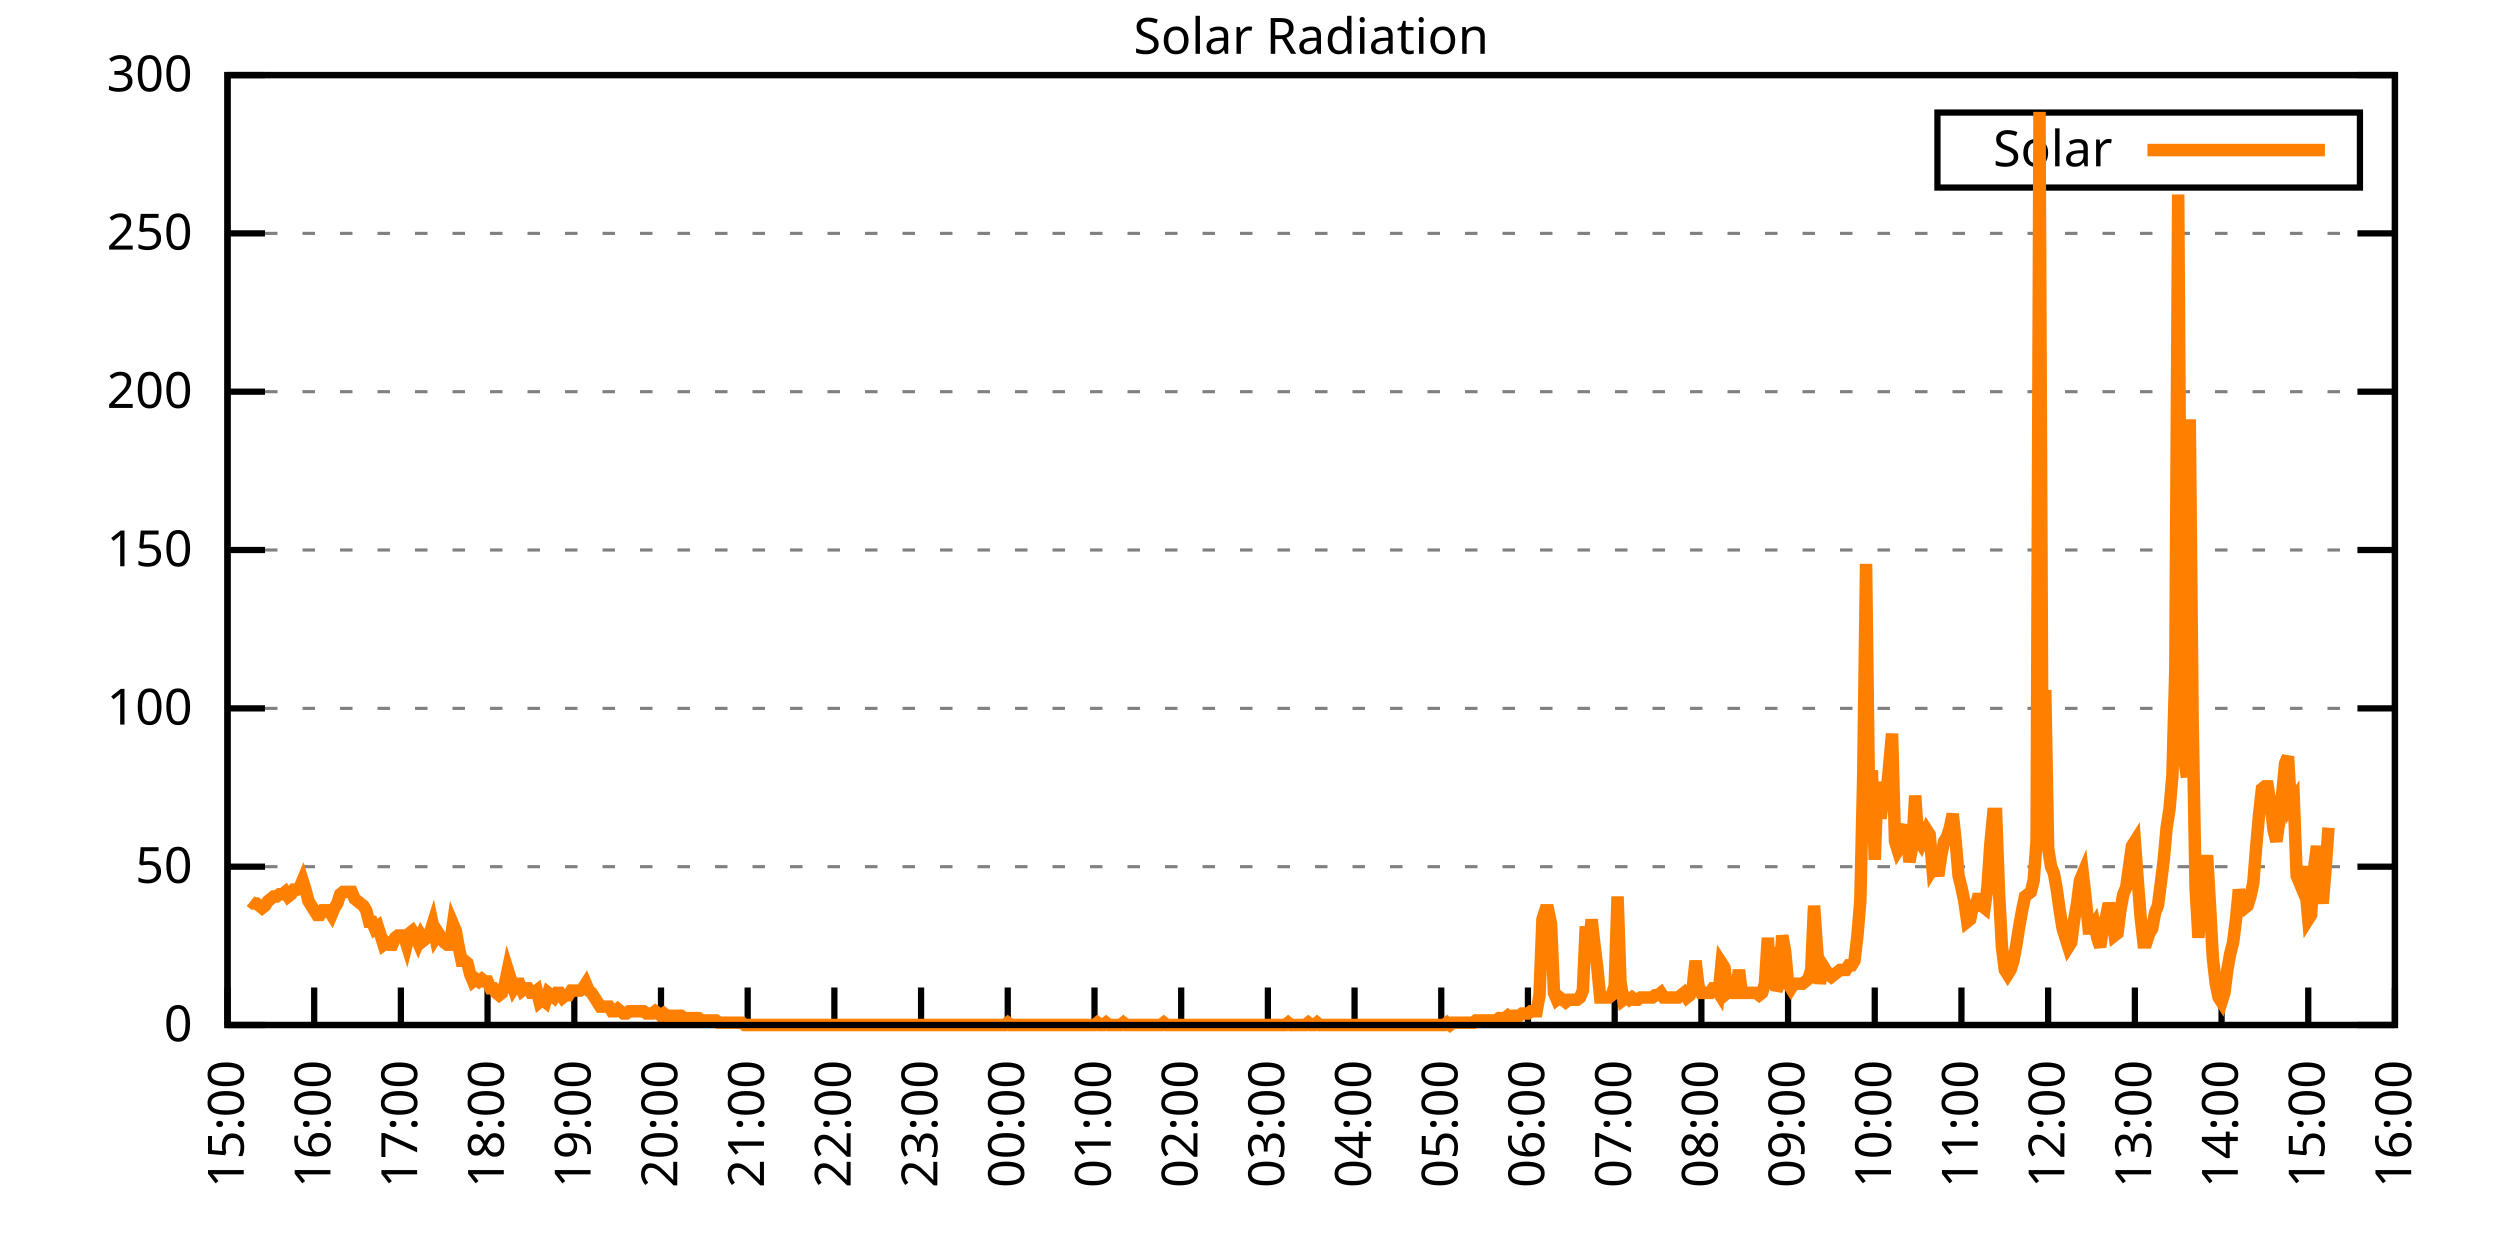
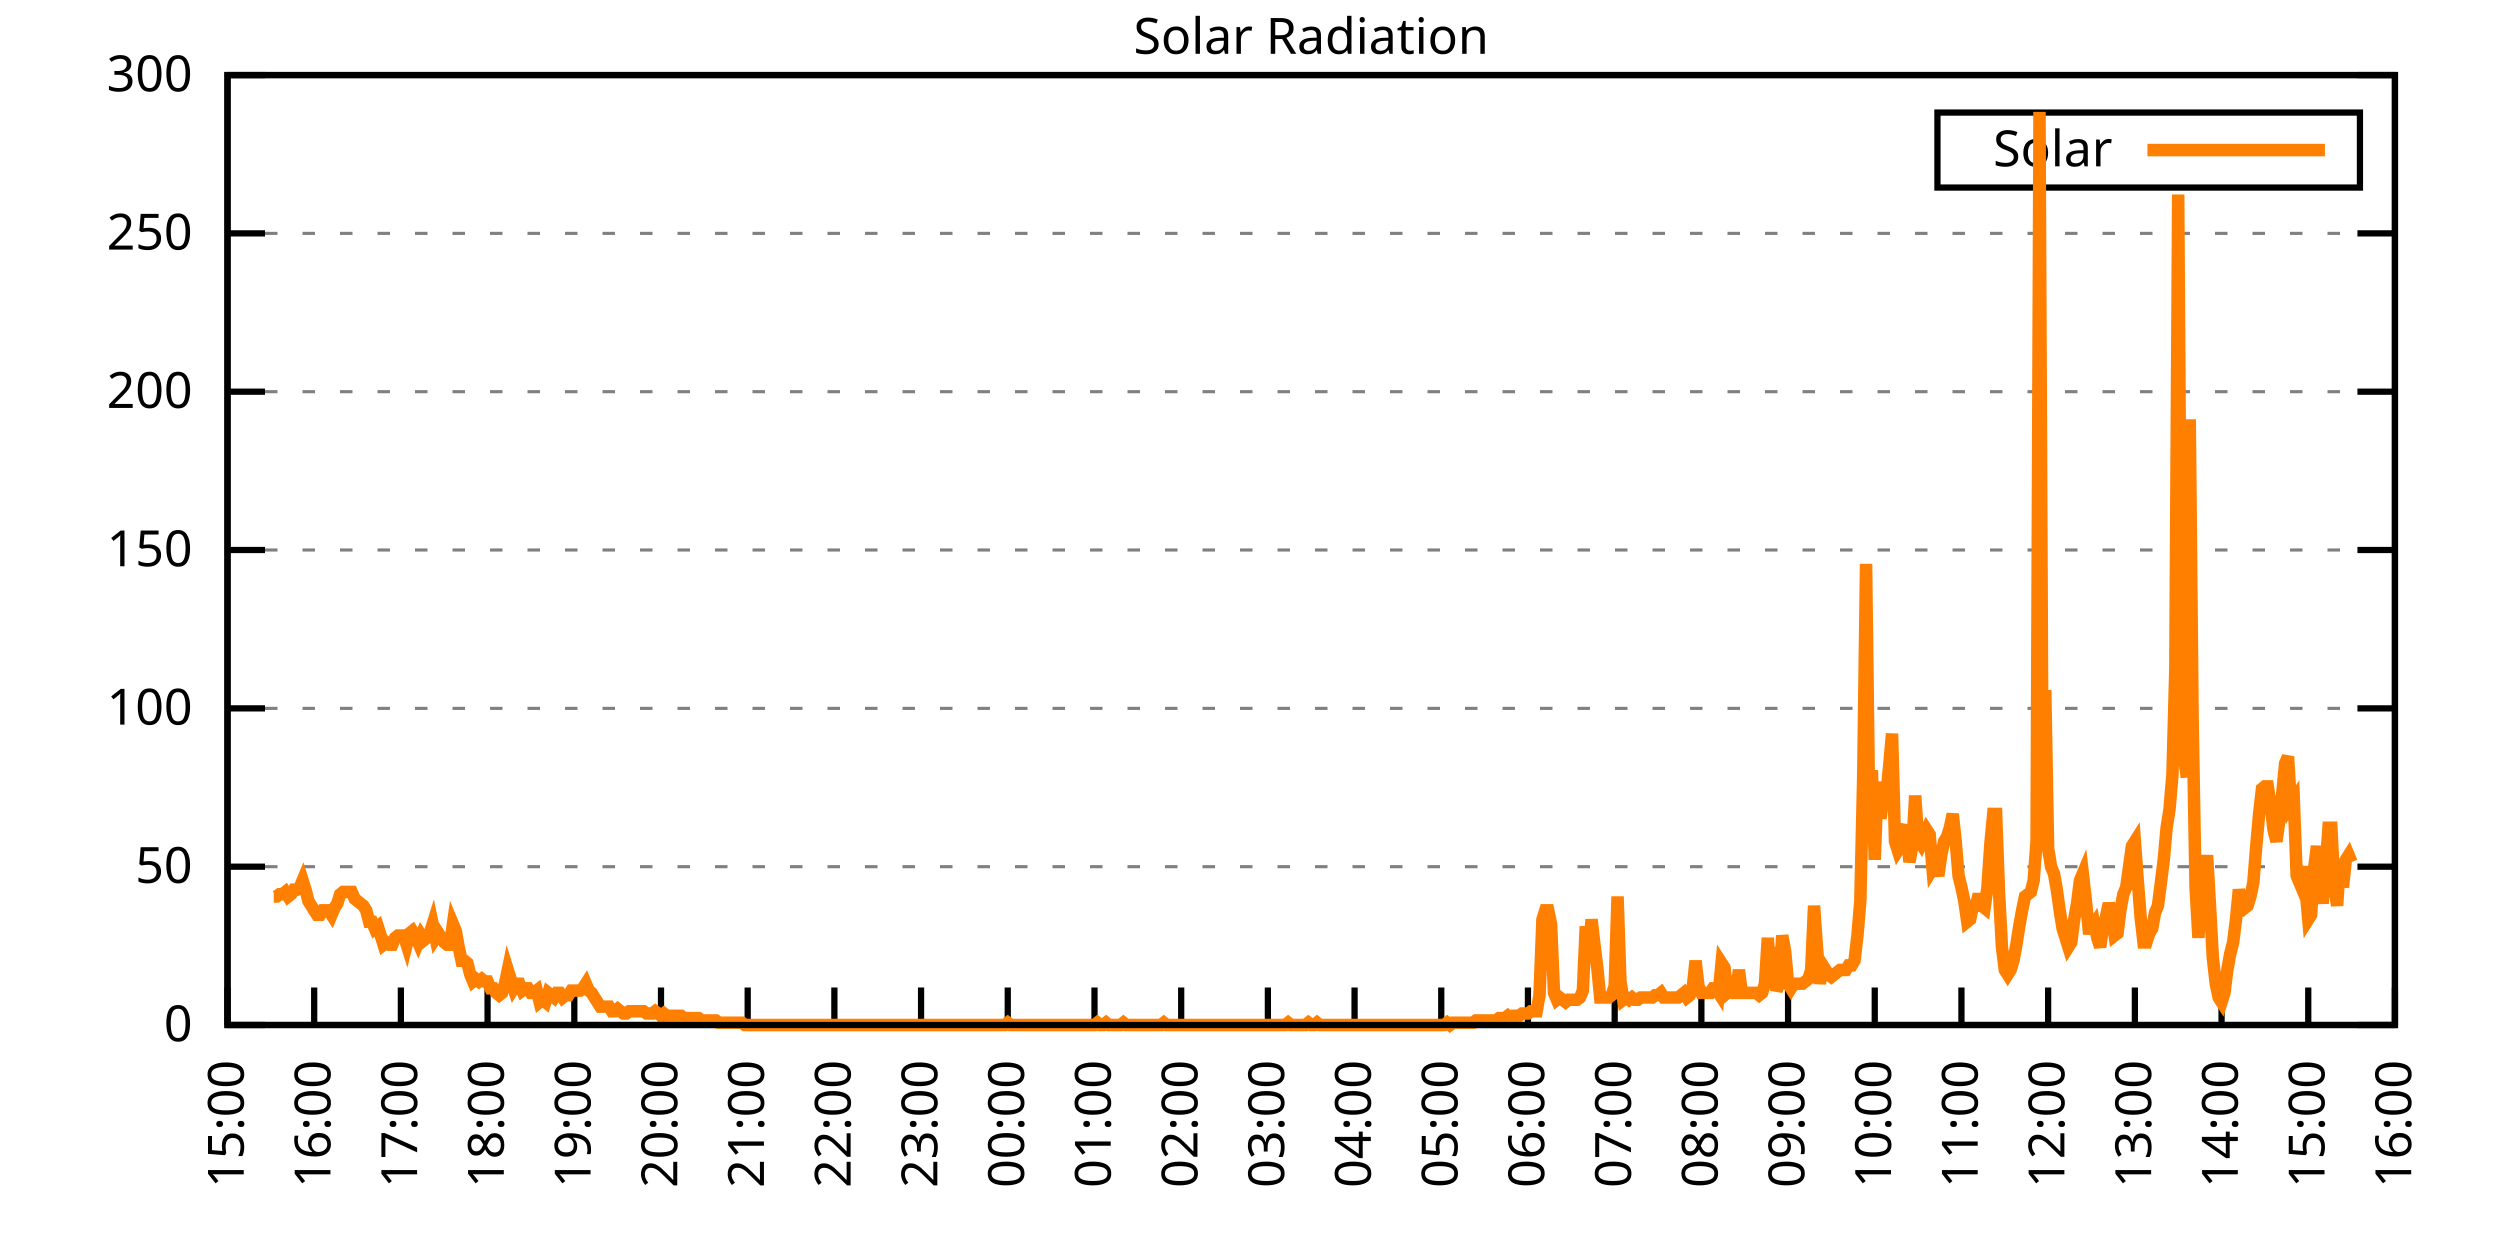
<svg xmlns="http://www.w3.org/2000/svg" xmlns:xlink="http://www.w3.org/1999/xlink" width="400" height="200" viewBox="0 0 400 200">
  <g id="gnuplot_canvas">
    <rect x="0" y="0" width="400" height="200" fill="none" />
    <defs>
      <circle id="gpDot" r="0.5" stroke-width="0.5" stroke="currentColor" />
      <path id="gpPt0" stroke-width="0.333" stroke="currentColor" d="M-1,0 h2 M0,-1 v2" />
      <path id="gpPt1" stroke-width="0.333" stroke="currentColor" d="M-1,-1 L1,1 M1,-1 L-1,1" />
      <path id="gpPt2" stroke-width="0.333" stroke="currentColor" d="M-1,0 L1,0 M0,-1 L0,1 M-1,-1 L1,1 M-1,1 L1,-1" />
      <rect id="gpPt3" stroke-width="0.333" stroke="currentColor" x="-1" y="-1" width="2" height="2" />
      <rect id="gpPt4" stroke-width="0.333" stroke="currentColor" fill="currentColor" x="-1" y="-1" width="2" height="2" />
      <circle id="gpPt5" stroke-width="0.333" stroke="currentColor" cx="0" cy="0" r="1" />
      <use xlink:href="#gpPt5" id="gpPt6" fill="currentColor" stroke="none" />
      <path id="gpPt7" stroke-width="0.333" stroke="currentColor" d="M0,-1.33 L-1.33,0.67 L1.33,0.67 z" />
      <use xlink:href="#gpPt7" id="gpPt8" fill="currentColor" stroke="none" />
      <use xlink:href="#gpPt7" id="gpPt9" stroke="currentColor" transform="rotate(180)" />
      <use xlink:href="#gpPt9" id="gpPt10" fill="currentColor" stroke="none" />
      <use xlink:href="#gpPt3" id="gpPt11" stroke="currentColor" transform="rotate(45)" />
      <use xlink:href="#gpPt11" id="gpPt12" fill="currentColor" stroke="none" />
      <path id="gpPt13" stroke-width="0.333" stroke="currentColor" d="M0,1.330 L1.265,0.411 L0.782,-1.067 L-0.782,-1.076 L-1.265,0.411 z" />
      <use xlink:href="#gpPt13" id="gpPt14" fill="currentColor" stroke="none" />
      <filter id="textbox" filterUnits="objectBoundingBox" x="0" y="0" height="1" width="1">
        <feFlood flood-color="white" flood-opacity="1" result="bgnd" />
        <feComposite in="SourceGraphic" in2="bgnd" operator="atop" />
      </filter>
      <filter id="greybox" filterUnits="objectBoundingBox" x="0" y="0" height="1" width="1">
        <feFlood flood-color="lightgrey" flood-opacity="1" result="grey" />
        <feComposite in="SourceGraphic" in2="grey" operator="atop" />
      </filter>
    </defs>
    <g fill="none" color="white" stroke="currentColor" stroke-width="1.00" stroke-linecap="butt" stroke-linejoin="miter">
</g>
    <g fill="none" color="black" stroke="currentColor" stroke-width="1.00" stroke-linecap="butt" stroke-linejoin="miter">
      <g stroke="none" shape-rendering="crispEdges">
        <polygon fill="rgb(255, 255, 255)" points="36.40,164.00 383.18,164.00 383.18,12.02 36.40,12.02 " />
      </g>
    </g>
    <g fill="none" color="black" stroke="currentColor" stroke-width="1.00" stroke-linecap="butt" stroke-linejoin="miter">
</g>
    <g fill="none" color="black" stroke="black" stroke-width="0.50" stroke-linecap="butt" stroke-linejoin="miter">
</g>
    <g fill="none" color="gray" stroke="currentColor" stroke-width="0.50" stroke-linecap="butt" stroke-linejoin="miter">
      <path stroke="gray" stroke-dasharray="2,4" class="gridline" d="M36.40,164.00 L383.19,164.00  " />
    </g>
    <g fill="none" color="gray" stroke="gray" stroke-width="1.00" stroke-linecap="butt" stroke-linejoin="miter">
</g>
    <g fill="none" color="black" stroke="currentColor" stroke-width="1.00" stroke-linecap="butt" stroke-linejoin="miter">
      <path stroke="black" d="M36.40,164.00 L42.40,164.00 M383.19,164.00 L377.19,164.00  " />
      <g transform="translate(30.80,166.60)" stroke="none" fill="black" font-family="Sans" font-size="8.00" text-anchor="end">
        <text>
          <tspan font-family="Sans"> 0</tspan>
        </text>
      </g>
    </g>
    <g fill="none" color="black" stroke="currentColor" stroke-width="1.00" stroke-linecap="butt" stroke-linejoin="miter">
</g>
    <g fill="none" color="black" stroke="black" stroke-width="0.50" stroke-linecap="butt" stroke-linejoin="miter">
</g>
    <g fill="none" color="gray" stroke="currentColor" stroke-width="0.50" stroke-linecap="butt" stroke-linejoin="miter">
      <path stroke="gray" stroke-dasharray="2,4" class="gridline" d="M36.40,138.67 L383.19,138.67  " />
    </g>
    <g fill="none" color="gray" stroke="gray" stroke-width="1.00" stroke-linecap="butt" stroke-linejoin="miter">
</g>
    <g fill="none" color="black" stroke="currentColor" stroke-width="1.00" stroke-linecap="butt" stroke-linejoin="miter">
      <path stroke="black" d="M36.40,138.67 L42.40,138.67 M383.19,138.67 L377.19,138.67  " />
      <g transform="translate(30.80,141.27)" stroke="none" fill="black" font-family="Sans" font-size="8.00" text-anchor="end">
        <text>
          <tspan font-family="Sans"> 50</tspan>
        </text>
      </g>
    </g>
    <g fill="none" color="black" stroke="currentColor" stroke-width="1.00" stroke-linecap="butt" stroke-linejoin="miter">
</g>
    <g fill="none" color="black" stroke="black" stroke-width="0.50" stroke-linecap="butt" stroke-linejoin="miter">
</g>
    <g fill="none" color="gray" stroke="currentColor" stroke-width="0.50" stroke-linecap="butt" stroke-linejoin="miter">
      <path stroke="gray" stroke-dasharray="2,4" class="gridline" d="M36.40,113.34 L383.19,113.34  " />
    </g>
    <g fill="none" color="gray" stroke="gray" stroke-width="1.00" stroke-linecap="butt" stroke-linejoin="miter">
</g>
    <g fill="none" color="black" stroke="currentColor" stroke-width="1.00" stroke-linecap="butt" stroke-linejoin="miter">
      <path stroke="black" d="M36.40,113.34 L42.40,113.34 M383.19,113.34 L377.19,113.34  " />
      <g transform="translate(30.80,115.94)" stroke="none" fill="black" font-family="Sans" font-size="8.00" text-anchor="end">
        <text>
          <tspan font-family="Sans"> 100</tspan>
        </text>
      </g>
    </g>
    <g fill="none" color="black" stroke="currentColor" stroke-width="1.00" stroke-linecap="butt" stroke-linejoin="miter">
</g>
    <g fill="none" color="black" stroke="black" stroke-width="0.50" stroke-linecap="butt" stroke-linejoin="miter">
</g>
    <g fill="none" color="gray" stroke="currentColor" stroke-width="0.50" stroke-linecap="butt" stroke-linejoin="miter">
      <path stroke="gray" stroke-dasharray="2,4" class="gridline" d="M36.40,88.00 L383.19,88.00  " />
    </g>
    <g fill="none" color="gray" stroke="gray" stroke-width="1.00" stroke-linecap="butt" stroke-linejoin="miter">
</g>
    <g fill="none" color="black" stroke="currentColor" stroke-width="1.00" stroke-linecap="butt" stroke-linejoin="miter">
      <path stroke="black" d="M36.40,88.00 L42.40,88.00 M383.19,88.00 L377.19,88.00  " />
      <g transform="translate(30.80,90.60)" stroke="none" fill="black" font-family="Sans" font-size="8.00" text-anchor="end">
        <text>
          <tspan font-family="Sans"> 150</tspan>
        </text>
      </g>
    </g>
    <g fill="none" color="black" stroke="currentColor" stroke-width="1.00" stroke-linecap="butt" stroke-linejoin="miter">
</g>
    <g fill="none" color="black" stroke="black" stroke-width="0.50" stroke-linecap="butt" stroke-linejoin="miter">
</g>
    <g fill="none" color="gray" stroke="currentColor" stroke-width="0.50" stroke-linecap="butt" stroke-linejoin="miter">
      <path stroke="gray" stroke-dasharray="2,4" class="gridline" d="M36.40,62.67 L383.19,62.67  " />
    </g>
    <g fill="none" color="gray" stroke="gray" stroke-width="1.00" stroke-linecap="butt" stroke-linejoin="miter">
</g>
    <g fill="none" color="black" stroke="currentColor" stroke-width="1.00" stroke-linecap="butt" stroke-linejoin="miter">
      <path stroke="black" d="M36.40,62.67 L42.40,62.67 M383.19,62.67 L377.19,62.67  " />
      <g transform="translate(30.80,65.27)" stroke="none" fill="black" font-family="Sans" font-size="8.00" text-anchor="end">
        <text>
          <tspan font-family="Sans"> 200</tspan>
        </text>
      </g>
    </g>
    <g fill="none" color="black" stroke="currentColor" stroke-width="1.00" stroke-linecap="butt" stroke-linejoin="miter">
</g>
    <g fill="none" color="black" stroke="black" stroke-width="0.50" stroke-linecap="butt" stroke-linejoin="miter">
</g>
    <g fill="none" color="gray" stroke="currentColor" stroke-width="0.50" stroke-linecap="butt" stroke-linejoin="miter">
      <path stroke="gray" stroke-dasharray="2,4" class="gridline" d="M36.40,37.34 L383.19,37.34  " />
    </g>
    <g fill="none" color="gray" stroke="gray" stroke-width="1.00" stroke-linecap="butt" stroke-linejoin="miter">
</g>
    <g fill="none" color="black" stroke="currentColor" stroke-width="1.00" stroke-linecap="butt" stroke-linejoin="miter">
      <path stroke="black" d="M36.40,37.34 L42.40,37.34 M383.19,37.34 L377.19,37.34  " />
      <g transform="translate(30.80,39.94)" stroke="none" fill="black" font-family="Sans" font-size="8.00" text-anchor="end">
        <text>
          <tspan font-family="Sans"> 250</tspan>
        </text>
      </g>
    </g>
    <g fill="none" color="black" stroke="currentColor" stroke-width="1.00" stroke-linecap="butt" stroke-linejoin="miter">
</g>
    <g fill="none" color="black" stroke="black" stroke-width="0.50" stroke-linecap="butt" stroke-linejoin="miter">
</g>
    <g fill="none" color="gray" stroke="currentColor" stroke-width="0.50" stroke-linecap="butt" stroke-linejoin="miter">
      <path stroke="gray" stroke-dasharray="2,4" class="gridline" d="M36.40,12.01 L383.19,12.01  " />
    </g>
    <g fill="none" color="gray" stroke="gray" stroke-width="1.00" stroke-linecap="butt" stroke-linejoin="miter">
</g>
    <g fill="none" color="black" stroke="currentColor" stroke-width="1.00" stroke-linecap="butt" stroke-linejoin="miter">
      <path stroke="black" d="M36.40,12.01 L42.40,12.01 M383.19,12.01 L377.19,12.01  " />
      <g transform="translate(30.80,14.61)" stroke="none" fill="black" font-family="Sans" font-size="8.00" text-anchor="end">
        <text>
          <tspan font-family="Sans"> 300</tspan>
        </text>
      </g>
    </g>
    <g fill="none" color="black" stroke="currentColor" stroke-width="1.00" stroke-linecap="butt" stroke-linejoin="miter">
      <path stroke="black" d="M36.40,164.00 L36.40,158.00  " />
      <g transform="translate(39.00,169.60) rotate(270.00)" stroke="none" fill="black" font-family="Sans" font-size="8.00" text-anchor="end">
        <text>
          <tspan font-family="Sans">15:00</tspan>
        </text>
      </g>
    </g>
    <g fill="none" color="black" stroke="currentColor" stroke-width="1.00" stroke-linecap="butt" stroke-linejoin="miter">
      <path stroke="black" d="M50.27,164.00 L50.27,158.00  " />
      <g transform="translate(52.87,169.60) rotate(270.00)" stroke="none" fill="black" font-family="Sans" font-size="8.00" text-anchor="end">
        <text>
          <tspan font-family="Sans">16:00</tspan>
        </text>
      </g>
    </g>
    <g fill="none" color="black" stroke="currentColor" stroke-width="1.00" stroke-linecap="butt" stroke-linejoin="miter">
      <path stroke="black" d="M64.14,164.00 L64.14,158.00  " />
      <g transform="translate(66.74,169.60) rotate(270.00)" stroke="none" fill="black" font-family="Sans" font-size="8.00" text-anchor="end">
        <text>
          <tspan font-family="Sans">17:00</tspan>
        </text>
      </g>
    </g>
    <g fill="none" color="black" stroke="currentColor" stroke-width="1.00" stroke-linecap="butt" stroke-linejoin="miter">
      <path stroke="black" d="M78.01,164.00 L78.01,158.00  " />
      <g transform="translate(80.61,169.60) rotate(270.00)" stroke="none" fill="black" font-family="Sans" font-size="8.00" text-anchor="end">
        <text>
          <tspan font-family="Sans">18:00</tspan>
        </text>
      </g>
    </g>
    <g fill="none" color="black" stroke="currentColor" stroke-width="1.00" stroke-linecap="butt" stroke-linejoin="miter">
      <path stroke="black" d="M91.89,164.00 L91.89,158.00  " />
      <g transform="translate(94.49,169.60) rotate(270.00)" stroke="none" fill="black" font-family="Sans" font-size="8.00" text-anchor="end">
        <text>
          <tspan font-family="Sans">19:00</tspan>
        </text>
      </g>
    </g>
    <g fill="none" color="black" stroke="currentColor" stroke-width="1.00" stroke-linecap="butt" stroke-linejoin="miter">
      <path stroke="black" d="M105.76,164.00 L105.76,158.00  " />
      <g transform="translate(108.36,169.60) rotate(270.00)" stroke="none" fill="black" font-family="Sans" font-size="8.00" text-anchor="end">
        <text>
          <tspan font-family="Sans">20:00</tspan>
        </text>
      </g>
    </g>
    <g fill="none" color="black" stroke="currentColor" stroke-width="1.00" stroke-linecap="butt" stroke-linejoin="miter">
      <path stroke="black" d="M119.63,164.00 L119.63,158.00  " />
      <g transform="translate(122.23,169.60) rotate(270.00)" stroke="none" fill="black" font-family="Sans" font-size="8.00" text-anchor="end">
        <text>
          <tspan font-family="Sans">21:00</tspan>
        </text>
      </g>
    </g>
    <g fill="none" color="black" stroke="currentColor" stroke-width="1.00" stroke-linecap="butt" stroke-linejoin="miter">
      <path stroke="black" d="M133.50,164.00 L133.50,158.00  " />
      <g transform="translate(136.10,169.60) rotate(270.00)" stroke="none" fill="black" font-family="Sans" font-size="8.00" text-anchor="end">
        <text>
          <tspan font-family="Sans">22:00</tspan>
        </text>
      </g>
    </g>
    <g fill="none" color="black" stroke="currentColor" stroke-width="1.00" stroke-linecap="butt" stroke-linejoin="miter">
      <path stroke="black" d="M147.37,164.00 L147.37,158.00  " />
      <g transform="translate(149.97,169.60) rotate(270.00)" stroke="none" fill="black" font-family="Sans" font-size="8.00" text-anchor="end">
        <text>
          <tspan font-family="Sans">23:00</tspan>
        </text>
      </g>
    </g>
    <g fill="none" color="black" stroke="currentColor" stroke-width="1.00" stroke-linecap="butt" stroke-linejoin="miter">
      <path stroke="black" d="M161.24,164.00 L161.24,158.00  " />
      <g transform="translate(163.84,169.60) rotate(270.00)" stroke="none" fill="black" font-family="Sans" font-size="8.00" text-anchor="end">
        <text>
          <tspan font-family="Sans">00:00</tspan>
        </text>
      </g>
    </g>
    <g fill="none" color="black" stroke="currentColor" stroke-width="1.00" stroke-linecap="butt" stroke-linejoin="miter">
      <path stroke="black" d="M175.12,164.00 L175.12,158.00  " />
      <g transform="translate(177.72,169.60) rotate(270.00)" stroke="none" fill="black" font-family="Sans" font-size="8.00" text-anchor="end">
        <text>
          <tspan font-family="Sans">01:00</tspan>
        </text>
      </g>
    </g>
    <g fill="none" color="black" stroke="currentColor" stroke-width="1.00" stroke-linecap="butt" stroke-linejoin="miter">
      <path stroke="black" d="M188.99,164.00 L188.99,158.00  " />
      <g transform="translate(191.59,169.60) rotate(270.00)" stroke="none" fill="black" font-family="Sans" font-size="8.00" text-anchor="end">
        <text>
          <tspan font-family="Sans">02:00</tspan>
        </text>
      </g>
    </g>
    <g fill="none" color="black" stroke="currentColor" stroke-width="1.00" stroke-linecap="butt" stroke-linejoin="miter">
      <path stroke="black" d="M202.86,164.00 L202.86,158.00  " />
      <g transform="translate(205.46,169.60) rotate(270.00)" stroke="none" fill="black" font-family="Sans" font-size="8.00" text-anchor="end">
        <text>
          <tspan font-family="Sans">03:00</tspan>
        </text>
      </g>
    </g>
    <g fill="none" color="black" stroke="currentColor" stroke-width="1.00" stroke-linecap="butt" stroke-linejoin="miter">
      <path stroke="black" d="M216.73,164.00 L216.73,158.00  " />
      <g transform="translate(219.33,169.60) rotate(270.00)" stroke="none" fill="black" font-family="Sans" font-size="8.00" text-anchor="end">
        <text>
          <tspan font-family="Sans">04:00</tspan>
        </text>
      </g>
    </g>
    <g fill="none" color="black" stroke="currentColor" stroke-width="1.00" stroke-linecap="butt" stroke-linejoin="miter">
      <path stroke="black" d="M230.60,164.00 L230.60,158.00  " />
      <g transform="translate(233.20,169.60) rotate(270.00)" stroke="none" fill="black" font-family="Sans" font-size="8.00" text-anchor="end">
        <text>
          <tspan font-family="Sans">05:00</tspan>
        </text>
      </g>
    </g>
    <g fill="none" color="black" stroke="currentColor" stroke-width="1.00" stroke-linecap="butt" stroke-linejoin="miter">
      <path stroke="black" d="M244.47,164.00 L244.47,158.00  " />
      <g transform="translate(247.07,169.60) rotate(270.00)" stroke="none" fill="black" font-family="Sans" font-size="8.00" text-anchor="end">
        <text>
          <tspan font-family="Sans">06:00</tspan>
        </text>
      </g>
    </g>
    <g fill="none" color="black" stroke="currentColor" stroke-width="1.00" stroke-linecap="butt" stroke-linejoin="miter">
      <path stroke="black" d="M258.35,164.00 L258.35,158.00  " />
      <g transform="translate(260.95,169.60) rotate(270.00)" stroke="none" fill="black" font-family="Sans" font-size="8.00" text-anchor="end">
        <text>
          <tspan font-family="Sans">07:00</tspan>
        </text>
      </g>
    </g>
    <g fill="none" color="black" stroke="currentColor" stroke-width="1.00" stroke-linecap="butt" stroke-linejoin="miter">
      <path stroke="black" d="M272.22,164.00 L272.22,158.00  " />
      <g transform="translate(274.82,169.60) rotate(270.00)" stroke="none" fill="black" font-family="Sans" font-size="8.00" text-anchor="end">
        <text>
          <tspan font-family="Sans">08:00</tspan>
        </text>
      </g>
    </g>
    <g fill="none" color="black" stroke="currentColor" stroke-width="1.00" stroke-linecap="butt" stroke-linejoin="miter">
      <path stroke="black" d="M286.09,164.00 L286.09,158.00  " />
      <g transform="translate(288.69,169.60) rotate(270.00)" stroke="none" fill="black" font-family="Sans" font-size="8.00" text-anchor="end">
        <text>
          <tspan font-family="Sans">09:00</tspan>
        </text>
      </g>
    </g>
    <g fill="none" color="black" stroke="currentColor" stroke-width="1.00" stroke-linecap="butt" stroke-linejoin="miter">
      <path stroke="black" d="M299.96,164.00 L299.96,158.00  " />
      <g transform="translate(302.56,169.60) rotate(270.00)" stroke="none" fill="black" font-family="Sans" font-size="8.00" text-anchor="end">
        <text>
          <tspan font-family="Sans">10:00</tspan>
        </text>
      </g>
    </g>
    <g fill="none" color="black" stroke="currentColor" stroke-width="1.00" stroke-linecap="butt" stroke-linejoin="miter">
      <path stroke="black" d="M313.83,164.00 L313.83,158.00  " />
      <g transform="translate(316.43,169.60) rotate(270.00)" stroke="none" fill="black" font-family="Sans" font-size="8.00" text-anchor="end">
        <text>
          <tspan font-family="Sans">11:00</tspan>
        </text>
      </g>
    </g>
    <g fill="none" color="black" stroke="currentColor" stroke-width="1.00" stroke-linecap="butt" stroke-linejoin="miter">
      <path stroke="black" d="M327.70,164.00 L327.70,158.00  " />
      <g transform="translate(330.30,169.60) rotate(270.00)" stroke="none" fill="black" font-family="Sans" font-size="8.00" text-anchor="end">
        <text>
          <tspan font-family="Sans">12:00</tspan>
        </text>
      </g>
    </g>
    <g fill="none" color="black" stroke="currentColor" stroke-width="1.00" stroke-linecap="butt" stroke-linejoin="miter">
      <path stroke="black" d="M341.58,164.00 L341.58,158.00  " />
      <g transform="translate(344.18,169.60) rotate(270.00)" stroke="none" fill="black" font-family="Sans" font-size="8.00" text-anchor="end">
        <text>
          <tspan font-family="Sans">13:00</tspan>
        </text>
      </g>
    </g>
    <g fill="none" color="black" stroke="currentColor" stroke-width="1.00" stroke-linecap="butt" stroke-linejoin="miter">
      <path stroke="black" d="M355.45,164.00 L355.45,158.00  " />
      <g transform="translate(358.05,169.60) rotate(270.00)" stroke="none" fill="black" font-family="Sans" font-size="8.00" text-anchor="end">
        <text>
          <tspan font-family="Sans">14:00</tspan>
        </text>
      </g>
    </g>
    <g fill="none" color="black" stroke="currentColor" stroke-width="1.00" stroke-linecap="butt" stroke-linejoin="miter">
      <path stroke="black" d="M369.32,164.00 L369.32,158.00  " />
      <g transform="translate(371.92,169.60) rotate(270.00)" stroke="none" fill="black" font-family="Sans" font-size="8.00" text-anchor="end">
        <text>
          <tspan font-family="Sans">15:00</tspan>
        </text>
      </g>
    </g>
    <g fill="none" color="black" stroke="currentColor" stroke-width="1.00" stroke-linecap="butt" stroke-linejoin="miter">
      <path stroke="black" d="M383.19,164.00 L383.19,158.00  " />
      <g transform="translate(385.79,169.60) rotate(270.00)" stroke="none" fill="black" font-family="Sans" font-size="8.00" text-anchor="end">
        <text>
          <tspan font-family="Sans">16:00</tspan>
        </text>
      </g>
    </g>
    <g fill="none" color="black" stroke="currentColor" stroke-width="1.00" stroke-linecap="butt" stroke-linejoin="miter">
</g>
    <g fill="none" color="black" stroke="currentColor" stroke-width="1.00" stroke-linecap="butt" stroke-linejoin="miter">
      <path stroke="black" d="M36.40,12.01 L36.40,164.00 L383.19,164.00 L383.19,12.01 L36.40,12.01 Z  " />
    </g>
    <g fill="none" color="black" stroke="currentColor" stroke-width="1.00" stroke-linecap="butt" stroke-linejoin="miter">
</g>
    <g fill="none" color="black" stroke="currentColor" stroke-width="1.00" stroke-linecap="butt" stroke-linejoin="miter">
      <path stroke="black" d="M309.99,30.01 L309.99,18.01 L377.59,18.01 L377.59,30.01 L309.99,30.01 Z  " />
    </g>
    <g id="Solar_Radiation_plot_1">
      <g fill="none" color="white" stroke="black" stroke-width="2.00" stroke-linecap="butt" stroke-linejoin="miter">
</g>
      <g fill="none" color="black" stroke="currentColor" stroke-width="2.00" stroke-linecap="butt" stroke-linejoin="miter">
        <g transform="translate(337.99,26.61)" stroke="none" fill="black" font-family="Sans" font-size="8.00" text-anchor="end">
          <text>
            <tspan font-family="Sans">Solar</tspan>
          </text>
        </g>
      </g>
      <g fill="none" color="black" stroke="currentColor" stroke-width="2.00" stroke-linecap="butt" stroke-linejoin="miter">
-         <path stroke="rgb(255, 127,   0)" d="M343.59,24.01 L371.99,24.01 M40.10,144.18 L40.56,144.55 L41.02,144.55 L41.49,144.91 L41.95,145.28 L42.41,144.91   L42.87,144.18 L43.34,143.81 L43.80,143.44 L44.26,143.44 L44.72,143.08 L45.19,143.08 L45.65,142.71 L46.11,143.44   L46.57,143.08 L47.03,142.34 L47.50,142.34 L47.96,141.98 L48.42,140.87 L48.88,142.34 L49.35,144.18 L49.81,144.91   L50.27,145.65 L50.73,146.38 L51.20,146.38 L51.66,145.65 L52.12,145.65 L52.58,145.65 L53.05,146.38 L53.51,145.28   L53.97,144.55 L54.43,143.08 L54.90,142.71 L55.36,142.71 L55.82,142.71 L56.28,142.71 L56.75,143.81 L57.21,144.18   L57.67,144.55 L58.13,144.91 L58.59,145.65 L59.06,147.48 L59.52,147.48 L59.98,148.58 L60.44,148.22 L60.91,149.68   L61.37,151.15 L61.83,150.79 L62.29,151.15 L62.76,151.15 L63.22,150.05 L63.68,149.68 L64.14,149.68 L64.61,149.68   L65.07,151.15 L65.53,149.32 L65.99,148.95 L66.46,149.68 L66.92,150.79 L67.38,149.68 L67.84,150.42 L68.30,150.05   L68.77,149.32 L69.23,147.85 L69.69,150.05 L70.15,149.32 L70.62,150.05 L71.08,150.79 L71.54,151.15 L72.00,151.15   L72.47,147.85 L72.93,148.95 L73.39,151.52 L73.85,153.72 L74.32,153.72 L74.78,154.09 L75.24,155.92 L75.70,157.03   L76.17,156.66 L76.63,157.03 L77.09,156.66 L77.55,157.03 L78.01,157.03 L78.48,158.13 L78.94,158.13 L79.40,158.86   L79.86,159.23 L80.33,158.86 L80.79,157.39 L81.25,155.19 L81.71,156.66 L82.18,158.13 L82.64,157.39 L83.10,157.39   L83.56,158.49 L84.03,158.13 L84.49,158.13 L84.95,158.86 L85.41,158.86 L85.88,158.49 L86.34,160.33 L86.80,159.96   L87.26,160.33 L87.72,158.86 L88.19,159.23 L88.65,159.60 L89.11,158.86 L89.57,158.86 L90.04,159.60 L90.50,159.23   L90.96,159.23 L91.42,158.49 L91.89,158.49 L92.35,158.49 L92.81,158.49 L93.27,158.13 L93.74,157.39 L94.20,158.49   L94.66,158.86 L95.12,159.60 L95.59,160.33 L96.05,161.06 L96.51,161.06 L96.97,161.06 L97.44,161.06 L97.90,161.80   L98.36,161.80 L98.82,161.43 L99.28,161.80 L99.75,162.16 L100.21,162.16 L100.67,161.80 L101.13,161.80 L101.60,161.80   L102.06,161.80 L102.52,161.80 L102.98,161.80 L103.45,162.16 L103.91,162.16 L104.37,162.16 L104.83,161.80 L105.30,162.16   L105.76,162.53 L106.22,162.16 L106.68,162.53 L107.15,162.53 L107.61,162.53 L108.07,162.53 L108.53,162.53 L108.99,162.53   L109.46,162.90 L109.69,162.90 L110.38,162.90 L110.84,162.90 L111.31,162.90 L111.77,162.90 L112.23,163.27 L112.69,163.27   L113.16,163.27 L113.62,163.27 L114.08,163.27 L114.54,163.27 L115.01,163.63 L115.47,163.63 L115.93,163.63 L116.39,163.63   L116.86,163.63 L117.32,163.63 L117.78,163.63 L118.24,163.63 L118.70,163.63 L119.17,164.00 L119.63,164.00 L120.09,164.00   L120.55,164.00 L121.02,164.00 L121.48,164.00 L121.94,164.00 L122.40,164.00 L122.87,164.00 L123.33,164.00 L123.79,164.00   L124.25,164.00 L124.72,164.00 L125.18,164.00 L125.64,164.00 L126.10,164.00 L126.57,164.00 L127.03,164.00 L127.49,164.00   L127.95,164.00 L128.41,164.00 L128.88,164.00 L129.34,164.00 L129.80,164.00 L130.26,164.00 L130.73,164.00 L131.19,164.00   L131.65,164.00 L132.11,164.00 L132.58,164.00 L133.04,164.00 L133.50,164.00 L133.96,164.00 L134.43,164.00 L134.89,164.00   L135.35,164.00 L135.81,164.00 L136.28,164.00 L136.74,164.00 L137.20,164.00 L137.66,164.00 L138.13,164.00 L138.59,164.00   L139.05,164.00 L139.51,164.00 L139.97,164.00 L140.44,164.00 L140.90,164.00 L141.36,164.00 L141.82,164.00 L142.29,164.00   L142.75,164.00 L143.21,164.00 L143.67,164.00 L144.14,164.00 L144.60,164.00 L145.06,164.00 L145.52,164.00 L145.99,164.00   L146.45,164.00 L146.91,164.00 L147.37,164.00 L147.84,164.00 L148.30,164.00 L148.76,164.00 L149.22,164.00 L149.68,164.00   L150.15,164.00 L150.61,164.00 L151.07,164.00 L151.53,164.00 L152.00,164.00 L152.46,164.00 L152.92,164.00 L153.38,164.00   L153.85,164.00 L154.31,164.00 L154.77,164.00 L155.23,164.00 L155.70,164.00 L156.16,164.00 L156.62,164.00 L157.08,164.00   L157.55,164.00 L158.01,164.00 L158.47,164.00 L158.93,164.00 L159.39,164.00 L159.86,164.00 L160.32,164.00 L160.78,164.00   L161.24,163.63 L161.71,164.00 L162.17,164.00 L162.63,164.00 L163.09,164.00 L163.56,164.00 L164.02,164.00 L164.48,164.00   L164.94,164.00 L165.41,164.00 L165.87,164.00 L166.33,164.00 L166.79,164.00 L167.26,164.00 L167.72,164.00 L168.18,164.00   L168.64,164.00 L169.10,164.00 L169.57,164.00 L170.03,164.00 L170.49,164.00 L170.95,164.00 L171.42,164.00 L171.88,164.00   L172.34,164.00 L172.80,164.00 L173.27,164.00 L173.73,164.00 L174.19,164.00 L174.65,164.00 L175.12,164.00 L175.58,163.63   L176.04,164.00 L176.50,164.00 L176.97,163.63 L177.43,164.00 L177.89,164.00 L178.35,164.00 L178.82,164.00 L179.28,164.00   L179.74,163.63 L180.20,164.00 L180.66,164.00 L181.13,164.00 L181.59,164.00 L182.05,164.00 L182.51,164.00 L182.98,164.00   L183.44,164.00 L183.90,164.00 L184.36,164.00 L184.83,164.00 L185.29,164.00 L185.75,164.00 L186.21,163.63 L186.68,164.00   L187.14,164.00 L187.60,164.00 L188.06,164.00 L188.53,164.00 L188.99,164.00 L189.45,164.00 L189.91,164.00 L190.37,164.00   L190.84,164.00 L191.30,164.00 L191.76,164.00 L192.22,164.00 L192.69,164.00 L193.15,164.00 L193.61,164.00 L194.07,164.00   L194.54,164.00 L195.00,164.00 L195.46,164.00 L195.92,164.00 L196.39,164.00 L196.85,164.00 L197.31,164.00 L197.77,164.00   L198.24,164.00 L198.70,164.00 L199.16,164.00 L199.62,164.00 L200.08,164.00 L200.55,164.00 L201.01,164.00 L201.47,164.00   L201.93,164.00 L202.40,164.00 L202.86,164.00 L203.32,164.00 L203.78,164.00 L204.25,164.00 L204.71,164.00 L205.17,164.00   L205.63,164.00 L206.10,163.63 L206.56,164.00 L207.02,164.00 L207.48,164.00 L207.95,164.00 L208.41,164.00 L208.87,164.00   L209.33,163.63 L209.80,164.00 L210.26,164.00 L210.72,163.63 L211.18,164.00 L211.64,164.00 L212.11,164.00 L212.57,164.00   L213.03,164.00 L213.49,164.00 L213.96,164.00 L214.42,164.00 L214.88,164.00 L215.34,164.00 L215.81,164.00 L216.27,164.00   L216.73,164.00 L217.19,164.00 L217.66,164.00 L218.12,164.00 L218.58,164.00 L219.04,164.00 L219.51,164.00 L219.97,164.00   L220.43,164.00 L220.89,164.00 L221.35,164.00 L221.82,164.00 L222.28,164.00 L222.74,164.00 L223.20,164.00 L223.67,164.00   L224.13,164.00 L224.59,164.00 L225.05,164.00 L225.52,164.00 L225.98,164.00 L226.44,164.00 L226.90,164.00 L227.37,164.00   L227.83,164.00 L228.29,164.00 L228.75,164.00 L229.22,164.00 L229.68,164.00 L230.14,164.00 L230.60,164.00 L231.06,164.00   L231.53,163.63 L231.99,164.00 L232.45,163.63 L232.91,163.63 L233.38,163.63 L233.84,163.63 L234.30,163.63 L234.76,163.63   L235.23,163.63 L235.69,163.63 L236.15,163.27 L236.61,163.27 L237.08,163.27 L237.54,163.27 L238.00,163.27 L238.46,163.27   L238.93,163.27 L239.39,163.27 L239.85,162.90 L240.31,162.90 L240.77,162.90 L241.24,162.53 L241.70,162.90 L242.16,162.53   L242.62,162.53 L243.09,162.53 L243.55,162.16 L244.01,162.16 L244.47,162.16 L244.94,161.80 L245.40,161.80 L245.86,161.80   L246.32,159.23 L246.79,147.11 L247.25,145.65 L247.71,145.65 L248.17,147.85 L248.64,158.86 L249.10,159.96 L249.56,159.60   L250.02,159.96 L250.49,160.33 L250.95,159.96 L251.41,159.96 L251.87,159.96 L252.33,159.96 L252.80,159.60 L253.26,158.49   L253.72,148.22 L254.18,152.99 L254.65,147.11 L255.11,151.15 L255.57,154.82 L256.03,159.60 L256.50,159.60 L256.96,159.60   L257.42,159.60 L257.88,159.23 L258.35,157.76 L258.81,143.44 L259.27,157.03 L259.73,159.96 L260.20,159.60 L260.66,159.96   L261.12,159.60 L261.58,159.96 L262.04,159.96 L262.51,159.60 L262.97,159.60 L263.43,159.60 L263.89,159.60 L264.36,159.60   L264.82,159.23 L265.28,159.23 L265.74,158.86 L266.21,159.60 L266.67,159.60 L267.13,159.60 L267.59,159.60 L268.06,159.60   L268.52,159.60 L268.98,159.23 L269.44,158.86 L269.91,159.60 L270.37,159.23 L270.83,158.13 L271.29,153.72 L271.75,157.76   L272.22,158.86 L272.68,158.86 L273.14,158.86 L273.60,158.86 L274.07,158.13 L274.53,158.13 L274.99,158.86 L275.45,154.09   L275.92,154.82 L276.38,158.86 L276.84,158.49 L277.30,158.86 L277.77,158.86 L278.23,155.19 L278.69,158.86 L279.15,158.86   L279.62,158.86 L280.08,158.86 L280.54,158.86 L281.00,158.86 L281.46,159.23 L281.93,158.86 L282.39,157.39 L282.85,150.05   L283.31,158.13 L283.78,151.52 L284.24,158.49 L284.70,157.39 L285.16,149.68 L285.63,152.25 L286.09,157.39 L286.55,158.13   L287.01,157.39 L287.48,157.39 L287.94,157.39 L288.40,157.39 L288.86,157.03 L289.33,156.66 L289.79,155.19 L290.25,144.91   L290.71,151.52 L291.18,157.39 L291.64,154.46 L292.10,155.19 L292.56,155.92 L293.02,156.29 L293.49,155.92 L293.95,155.56   L294.41,155.19 L294.87,155.19 L295.34,155.19 L295.80,154.46 L296.26,154.46 L296.72,153.72 L297.19,149.68 L297.65,144.18   L298.11,124.36 L298.57,90.22 L299.04,127.29 L299.50,123.25 L299.96,137.57 L300.42,125.09 L300.89,130.96 L301.35,127.29   L301.81,127.29 L302.27,122.52 L302.73,117.38 L303.20,134.63 L303.66,136.10 L304.12,135.37 L304.58,133.17 L305.05,132.06   L305.51,137.94 L305.97,135.37 L306.43,127.29 L306.90,134.27 L307.36,135.00 L307.82,133.90 L308.28,132.80 L308.75,133.53   L309.21,139.04 L309.67,138.30 L310.13,140.14 L310.60,136.84 L311.06,134.63 L311.52,133.90 L311.98,132.43 L312.44,130.23   L312.91,134.63 L313.37,140.14 L313.83,141.98 L314.29,144.18 L314.76,147.48 L315.22,147.11 L315.68,144.91 L316.14,144.91   L316.61,143.08 L317.07,144.91 L317.53,145.28 L317.99,141.98 L318.46,135.00 L318.92,130.23 L319.38,130.23 L319.84,142.71   L320.31,151.52 L320.77,155.19 L321.23,155.92 L321.69,155.19 L322.15,153.72 L322.62,151.15 L323.08,148.22 L323.54,145.65   L324.00,143.44 L324.47,143.08 L324.93,142.71 L325.39,140.87 L325.85,134.63 L326.32,17.90 L326.78,120.69 L327.24,110.41   L327.70,135.74 L328.17,138.67 L328.63,139.77 L329.09,142.34 L329.55,145.65 L330.02,148.58 L330.48,150.05 L330.94,151.52   L331.40,150.79 L331.87,147.11 L332.33,144.55 L332.79,140.87 L333.25,139.77 L333.71,143.81 L334.18,148.58 L334.64,148.58   L335.10,147.85 L335.56,150.05 L336.03,151.52 L336.49,148.22 L336.95,146.75 L337.41,144.55 L337.88,146.38 L338.34,149.68   L338.80,149.32 L339.26,145.65 L339.73,143.08 L340.19,141.98 L340.65,138.67 L341.11,135.37 L341.58,134.63 L342.04,140.87   L342.50,146.75 L342.96,150.79 L343.42,150.79 L343.89,149.32 L344.35,148.58 L344.81,146.01 L345.27,144.91 L345.74,141.24   L346.20,137.57 L346.66,132.43 L347.12,129.49 L347.59,123.99 L348.05,107.10 L348.51,31.12 L348.97,100.50 L349.44,121.05   L349.90,124.36 L350.36,67.09 L350.82,115.18 L351.29,141.98 L351.75,150.05 L352.21,141.24 L352.67,141.98 L353.13,136.84   L353.60,144.91 L354.06,153.35 L354.52,157.39 L354.98,159.60 L355.45,160.33 L355.91,158.86 L356.37,155.19 L356.83,152.62   L357.30,150.79 L357.76,147.11 L358.22,142.34 L358.68,144.55 L359.15,145.28 L359.61,144.91 L360.07,143.44 L360.53,141.24   L361.00,135.37 L361.46,130.23 L361.92,126.19 L362.38,125.82 L362.84,125.82 L363.31,128.76 L363.77,132.80 L364.23,134.63   L364.69,131.33 L365.16,126.93 L365.62,122.15 L366.08,121.05 L366.54,128.76 L367.01,128.03 L367.47,140.14 L367.93,141.24   L368.39,138.67 L368.86,141.98 L369.32,147.11 L369.78,146.38 L370.24,139.04 L370.71,135.37 L371.17,141.24 L371.63,144.55   L372.09,139.04 L372.56,132.43  " />
+         <path stroke="rgb(255, 127,   0)" d="M343.59,24.01 L371.99,24.01 M43.80,143.44 L44.26,143.44 L44.72,143.08 L45.19,143.08 L45.65,142.71 L46.11,143.44   L46.57,143.08 L47.03,142.34 L47.50,142.34 L47.96,141.98 L48.42,140.87 L48.88,142.34 L49.35,144.18 L49.81,144.91   L50.27,145.65 L50.73,146.38 L51.20,146.38 L51.66,145.65 L52.12,145.65 L52.58,145.65 L53.05,146.38 L53.51,145.28   L53.97,144.55 L54.43,143.08 L54.90,142.71 L55.36,142.71 L55.82,142.71 L56.28,142.71 L56.75,143.81 L57.21,144.18   L57.67,144.55 L58.13,144.91 L58.59,145.65 L59.06,147.48 L59.52,147.48 L59.98,148.58 L60.44,148.22 L60.91,149.68   L61.37,151.15 L61.83,150.79 L62.29,151.15 L62.76,151.15 L63.22,150.05 L63.68,149.68 L64.14,149.68 L64.61,149.68   L65.07,151.15 L65.53,149.32 L65.99,148.95 L66.46,149.68 L66.92,150.79 L67.38,149.68 L67.84,150.42 L68.30,150.05   L68.77,149.32 L69.23,147.85 L69.69,150.05 L70.15,149.32 L70.62,150.05 L71.08,150.79 L71.54,151.15 L72.00,151.15   L72.47,147.85 L72.93,148.95 L73.39,151.52 L73.85,153.72 L74.32,153.72 L74.78,154.09 L75.24,155.92 L75.70,157.03   L76.17,156.66 L76.63,157.03 L77.09,156.66 L77.55,157.03 L78.01,157.03 L78.48,158.13 L78.94,158.13 L79.40,158.86   L79.86,159.23 L80.33,158.86 L80.79,157.39 L81.25,155.19 L81.71,156.66 L82.18,158.13 L82.64,157.39 L83.10,157.39   L83.56,158.49 L84.03,158.13 L84.49,158.13 L84.95,158.86 L85.41,158.86 L85.88,158.49 L86.34,160.33 L86.80,159.96   L87.26,160.33 L87.72,158.86 L88.19,159.23 L88.65,159.60 L89.11,158.86 L89.57,158.86 L90.04,159.60 L90.50,159.23   L90.96,159.23 L91.42,158.49 L91.89,158.49 L92.35,158.49 L92.81,158.49 L93.27,158.13 L93.74,157.39 L94.20,158.49   L94.66,158.86 L95.12,159.60 L95.59,160.33 L96.05,161.06 L96.51,161.06 L96.97,161.06 L97.44,161.06 L97.90,161.80   L98.36,161.80 L98.82,161.43 L99.28,161.80 L99.75,162.16 L100.21,162.16 L100.67,161.80 L101.13,161.80 L101.60,161.80   L102.06,161.80 L102.52,161.80 L102.98,161.80 L103.45,162.16 L103.91,162.16 L104.37,162.16 L104.83,161.80 L105.30,162.16   L105.76,162.53 L106.22,162.16 L106.68,162.53 L107.15,162.53 L107.61,162.53 L108.07,162.53 L108.53,162.53 L108.99,162.53   L109.46,162.90 L109.69,162.90 L110.38,162.90 L110.84,162.90 L111.31,162.90 L111.77,162.90 L112.23,163.27 L112.69,163.27   L113.16,163.27 L113.62,163.27 L114.08,163.27 L114.54,163.27 L115.01,163.63 L115.47,163.63 L115.93,163.63 L116.39,163.63   L116.86,163.63 L117.32,163.63 L117.78,163.63 L118.24,163.63 L118.70,163.63 L119.17,164.00 L119.63,164.00 L120.09,164.00   L120.55,164.00 L121.02,164.00 L121.48,164.00 L121.94,164.00 L122.40,164.00 L122.87,164.00 L123.33,164.00 L123.79,164.00   L124.25,164.00 L124.72,164.00 L125.18,164.00 L125.64,164.00 L126.10,164.00 L126.57,164.00 L127.03,164.00 L127.49,164.00   L127.95,164.00 L128.41,164.00 L128.88,164.00 L129.34,164.00 L129.80,164.00 L130.26,164.00 L130.73,164.00 L131.19,164.00   L131.65,164.00 L132.11,164.00 L132.58,164.00 L133.04,164.00 L133.50,164.00 L133.96,164.00 L134.43,164.00 L134.89,164.00   L135.35,164.00 L135.81,164.00 L136.28,164.00 L136.74,164.00 L137.20,164.00 L137.66,164.00 L138.13,164.00 L138.59,164.00   L139.05,164.00 L139.51,164.00 L139.97,164.00 L140.44,164.00 L140.90,164.00 L141.36,164.00 L141.82,164.00 L142.29,164.00   L142.75,164.00 L143.21,164.00 L143.67,164.00 L144.14,164.00 L144.60,164.00 L145.06,164.00 L145.52,164.00 L145.99,164.00   L146.45,164.00 L146.91,164.00 L147.37,164.00 L147.84,164.00 L148.30,164.00 L148.76,164.00 L149.22,164.00 L149.68,164.00   L150.15,164.00 L150.61,164.00 L151.07,164.00 L151.53,164.00 L152.00,164.00 L152.46,164.00 L152.92,164.00 L153.38,164.00   L153.85,164.00 L154.31,164.00 L154.77,164.00 L155.23,164.00 L155.70,164.00 L156.16,164.00 L156.62,164.00 L157.08,164.00   L157.55,164.00 L158.01,164.00 L158.47,164.00 L158.93,164.00 L159.39,164.00 L159.86,164.00 L160.32,164.00 L160.78,164.00   L161.24,163.63 L161.71,164.00 L162.17,164.00 L162.63,164.00 L163.09,164.00 L163.56,164.00 L164.02,164.00 L164.48,164.00   L164.94,164.00 L165.41,164.00 L165.87,164.00 L166.33,164.00 L166.79,164.00 L167.26,164.00 L167.72,164.00 L168.18,164.00   L168.64,164.00 L169.10,164.00 L169.57,164.00 L170.03,164.00 L170.49,164.00 L170.95,164.00 L171.42,164.00 L171.88,164.00   L172.34,164.00 L172.80,164.00 L173.27,164.00 L173.73,164.00 L174.19,164.00 L174.65,164.00 L175.12,164.00 L175.58,163.63   L176.04,164.00 L176.50,164.00 L176.97,163.63 L177.43,164.00 L177.89,164.00 L178.35,164.00 L178.82,164.00 L179.28,164.00   L179.74,163.63 L180.20,164.00 L180.66,164.00 L181.13,164.00 L181.59,164.00 L182.05,164.00 L182.51,164.00 L182.98,164.00   L183.44,164.00 L183.90,164.00 L184.36,164.00 L184.83,164.00 L185.29,164.00 L185.75,164.00 L186.21,163.63 L186.68,164.00   L187.14,164.00 L187.60,164.00 L188.06,164.00 L188.53,164.00 L188.99,164.00 L189.45,164.00 L189.91,164.00 L190.37,164.00   L190.84,164.00 L191.30,164.00 L191.76,164.00 L192.22,164.00 L192.69,164.00 L193.15,164.00 L193.61,164.00 L194.07,164.00   L194.54,164.00 L195.00,164.00 L195.46,164.00 L195.92,164.00 L196.39,164.00 L196.85,164.00 L197.31,164.00 L197.77,164.00   L198.24,164.00 L198.70,164.00 L199.16,164.00 L199.62,164.00 L200.08,164.00 L200.55,164.00 L201.01,164.00 L201.47,164.00   L201.93,164.00 L202.40,164.00 L202.86,164.00 L203.32,164.00 L203.78,164.00 L204.25,164.00 L204.71,164.00 L205.17,164.00   L205.63,164.00 L206.10,163.63 L206.56,164.00 L207.02,164.00 L207.48,164.00 L207.95,164.00 L208.41,164.00 L208.87,164.00   L209.33,163.63 L209.80,164.00 L210.26,164.00 L210.72,163.63 L211.18,164.00 L211.64,164.00 L212.11,164.00 L212.57,164.00   L213.03,164.00 L213.49,164.00 L213.96,164.00 L214.42,164.00 L214.88,164.00 L215.34,164.00 L215.81,164.00 L216.27,164.00   L216.73,164.00 L217.19,164.00 L217.66,164.00 L218.12,164.00 L218.58,164.00 L219.04,164.00 L219.51,164.00 L219.97,164.00   L220.43,164.00 L220.89,164.00 L221.35,164.00 L221.82,164.00 L222.28,164.00 L222.74,164.00 L223.20,164.00 L223.67,164.00   L224.13,164.00 L224.59,164.00 L225.05,164.00 L225.52,164.00 L225.98,164.00 L226.44,164.00 L226.90,164.00 L227.37,164.00   L227.83,164.00 L228.29,164.00 L228.75,164.00 L229.22,164.00 L229.68,164.00 L230.14,164.00 L230.60,164.00 L231.06,164.00   L231.53,163.63 L231.99,164.00 L232.45,163.63 L232.91,163.63 L233.38,163.63 L233.84,163.63 L234.30,163.63 L234.76,163.63   L235.23,163.63 L235.69,163.63 L236.15,163.27 L236.61,163.27 L237.08,163.27 L237.54,163.27 L238.00,163.27 L238.46,163.27   L238.93,163.27 L239.39,163.27 L239.85,162.90 L240.31,162.90 L240.77,162.90 L241.24,162.53 L241.70,162.90 L242.16,162.53   L242.62,162.53 L243.09,162.53 L243.55,162.16 L244.01,162.16 L244.47,162.16 L244.94,161.80 L245.40,161.80 L245.86,161.80   L246.32,159.23 L246.79,147.11 L247.25,145.65 L247.71,145.65 L248.17,147.85 L248.64,158.86 L249.10,159.96 L249.56,159.60   L250.02,159.96 L250.49,160.33 L250.95,159.96 L251.41,159.96 L251.87,159.96 L252.33,159.96 L252.80,159.60 L253.26,158.49   L253.72,148.22 L254.18,152.99 L254.65,147.11 L255.11,151.15 L255.57,154.82 L256.03,159.60 L256.50,159.60 L256.96,159.60   L257.42,159.60 L257.88,159.23 L258.35,157.76 L258.81,143.44 L259.27,157.03 L259.73,159.96 L260.20,159.60 L260.66,159.96   L261.12,159.60 L261.58,159.96 L262.04,159.96 L262.51,159.60 L262.97,159.60 L263.43,159.60 L263.89,159.60 L264.36,159.60   L264.82,159.23 L265.28,159.23 L265.74,158.86 L266.21,159.60 L266.67,159.60 L267.13,159.60 L267.59,159.60 L268.06,159.60   L268.52,159.60 L268.98,159.23 L269.44,158.86 L269.91,159.60 L270.37,159.23 L270.83,158.13 L271.29,153.72 L271.75,157.76   L272.22,158.86 L272.68,158.86 L273.14,158.86 L273.60,158.86 L274.07,158.13 L274.53,158.13 L274.99,158.86 L275.45,154.09   L275.92,154.82 L276.38,158.86 L276.84,158.49 L277.30,158.86 L277.77,158.86 L278.23,155.19 L278.69,158.86 L279.15,158.86   L279.62,158.86 L280.08,158.86 L280.54,158.86 L281.00,158.86 L281.46,159.23 L281.93,158.86 L282.39,157.39 L282.85,150.05   L283.31,158.13 L283.78,151.52 L284.24,158.49 L284.70,157.39 L285.16,149.68 L285.63,152.25 L286.09,157.39 L286.55,158.13   L287.01,157.39 L287.48,157.39 L287.94,157.39 L288.40,157.39 L288.86,157.03 L289.33,156.66 L289.79,155.19 L290.25,144.91   L290.71,151.52 L291.18,157.39 L291.64,154.46 L292.10,155.19 L292.56,155.92 L293.02,156.29 L293.49,155.92 L293.95,155.56   L294.41,155.19 L294.87,155.19 L295.34,155.19 L295.80,154.46 L296.26,154.46 L296.72,153.72 L297.19,149.68 L297.65,144.18   L298.11,124.36 L298.57,90.22 L299.04,127.29 L299.50,123.25 L299.96,137.57 L300.42,125.09 L300.89,130.96 L301.35,127.29   L301.81,127.29 L302.27,122.52 L302.73,117.38 L303.20,134.63 L303.66,136.10 L304.12,135.37 L304.58,133.17 L305.05,132.06   L305.51,137.94 L305.97,135.37 L306.43,127.29 L306.90,134.27 L307.36,135.00 L307.82,133.90 L308.28,132.80 L308.75,133.53   L309.21,139.04 L309.67,138.30 L310.13,140.14 L310.60,136.84 L311.06,134.63 L311.52,133.90 L311.98,132.43 L312.44,130.23   L312.91,134.63 L313.37,140.14 L313.83,141.98 L314.29,144.18 L314.76,147.48 L315.22,147.11 L315.68,144.91 L316.14,144.91   L316.61,143.08 L317.07,144.91 L317.53,145.28 L317.99,141.98 L318.46,135.00 L318.92,130.23 L319.38,130.23 L319.84,142.71   L320.31,151.52 L320.77,155.19 L321.23,155.92 L321.69,155.19 L322.15,153.72 L322.62,151.15 L323.08,148.22 L323.54,145.65   L324.00,143.44 L324.47,143.08 L324.93,142.71 L325.39,140.87 L325.85,134.63 L326.32,17.90 L326.78,120.69 L327.24,110.41   L327.70,135.74 L328.17,138.67 L328.63,139.77 L329.09,142.34 L329.55,145.65 L330.02,148.58 L330.48,150.05 L330.94,151.52   L331.40,150.79 L331.87,147.11 L332.33,144.55 L332.79,140.87 L333.25,139.77 L333.71,143.81 L334.18,148.58 L334.64,148.58   L335.10,147.85 L335.56,150.05 L336.03,151.52 L336.49,148.22 L336.95,146.75 L337.41,144.55 L337.88,146.38 L338.34,149.68   L338.80,149.32 L339.26,145.65 L339.73,143.08 L340.19,141.98 L340.65,138.67 L341.11,135.37 L341.58,134.63 L342.04,140.87   L342.50,146.75 L342.96,150.79 L343.42,150.79 L343.89,149.32 L344.35,148.58 L344.81,146.01 L345.27,144.91 L345.74,141.24   L346.20,137.57 L346.66,132.43 L347.12,129.49 L347.59,123.99 L348.05,107.10 L348.51,31.12 L348.97,100.50 L349.44,121.05   L349.90,124.36 L350.36,67.09 L350.82,115.18 L351.29,141.98 L351.75,150.05 L352.21,141.24 L352.67,141.98 L353.13,136.84   L353.60,144.91 L354.06,153.35 L354.52,157.39 L354.98,159.60 L355.45,160.33 L355.91,158.86 L356.37,155.19 L356.83,152.62   L357.30,150.79 L357.76,147.11 L358.22,142.34 L358.68,144.55 L359.15,145.28 L359.61,144.91 L360.07,143.44 L360.53,141.24   L361.00,135.37 L361.46,130.23 L361.92,126.19 L362.38,125.82 L362.84,125.82 L363.31,128.76 L363.77,132.80 L364.23,134.63   L364.69,131.33 L365.16,126.93 L365.62,122.15 L366.08,121.05 L366.54,128.76 L367.01,128.03 L367.47,140.14 L367.93,141.24   L368.39,138.67 L368.86,141.98 L369.32,147.11 L369.78,146.38 L370.24,139.04 L370.71,135.37 L371.17,141.24 L371.63,144.55   L372.09,139.04 L372.56,132.43 L373.02,132.43 L373.48,141.61 L373.94,144.91 L374.40,137.57 L374.87,141.98 L375.33,137.57   L375.79,136.84 L376.25,137.94  " />
      </g>
    </g>
    <g fill="none" color="black" stroke="currentColor" stroke-width="2.00" stroke-linecap="butt" stroke-linejoin="miter">
</g>
    <g fill="none" color="black" stroke="black" stroke-width="1.00" stroke-linecap="butt" stroke-linejoin="miter">
</g>
    <g fill="none" color="black" stroke="currentColor" stroke-width="1.00" stroke-linecap="butt" stroke-linejoin="miter">
      <path stroke="black" d="M36.40,12.01 L36.40,164.00 L383.19,164.00 L383.19,12.01 L36.40,12.01 Z  " />
      <g transform="translate(6.80,88.01) rotate(270.00)" stroke="none" fill="black" font-family="Sans" font-size="8.00" text-anchor="middle">
        <text />
      </g>
    </g>
    <g fill="none" color="black" stroke="currentColor" stroke-width="1.00" stroke-linecap="butt" stroke-linejoin="miter">
</g>
    <g fill="none" color="black" stroke="currentColor" stroke-width="1.00" stroke-linecap="butt" stroke-linejoin="miter">
      <g transform="translate(209.79,8.61)" stroke="none" fill="black" font-family="Sans" font-size="8.00" text-anchor="middle">
        <text>
          <tspan font-family="Sans">Solar Radiation</tspan>
        </text>
      </g>
    </g>
    <g fill="none" color="black" stroke="currentColor" stroke-width="1.00" stroke-linecap="butt" stroke-linejoin="miter">
</g>
  </g>
</svg>
